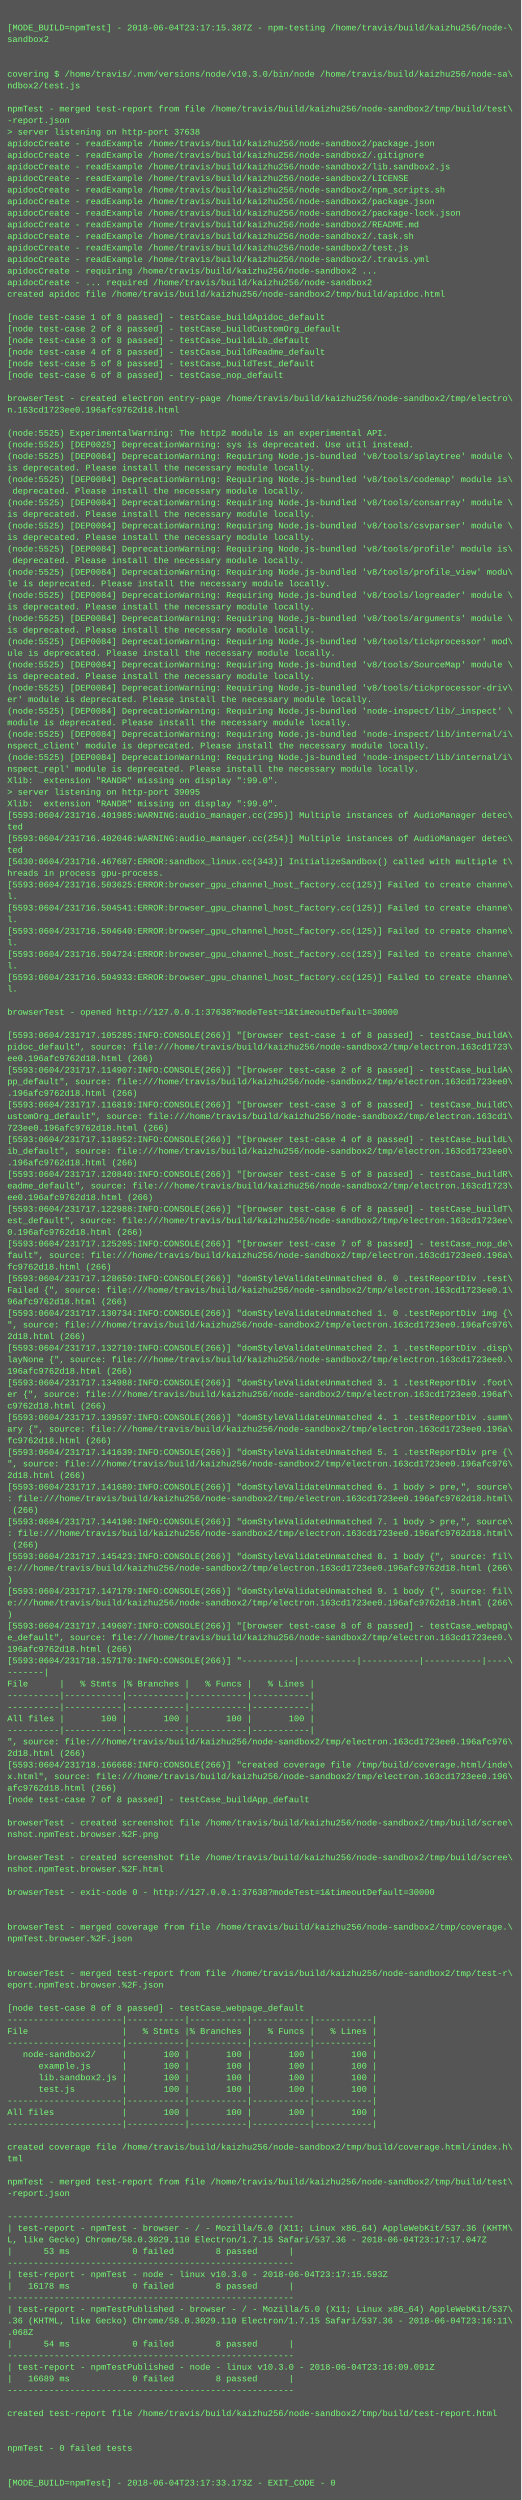
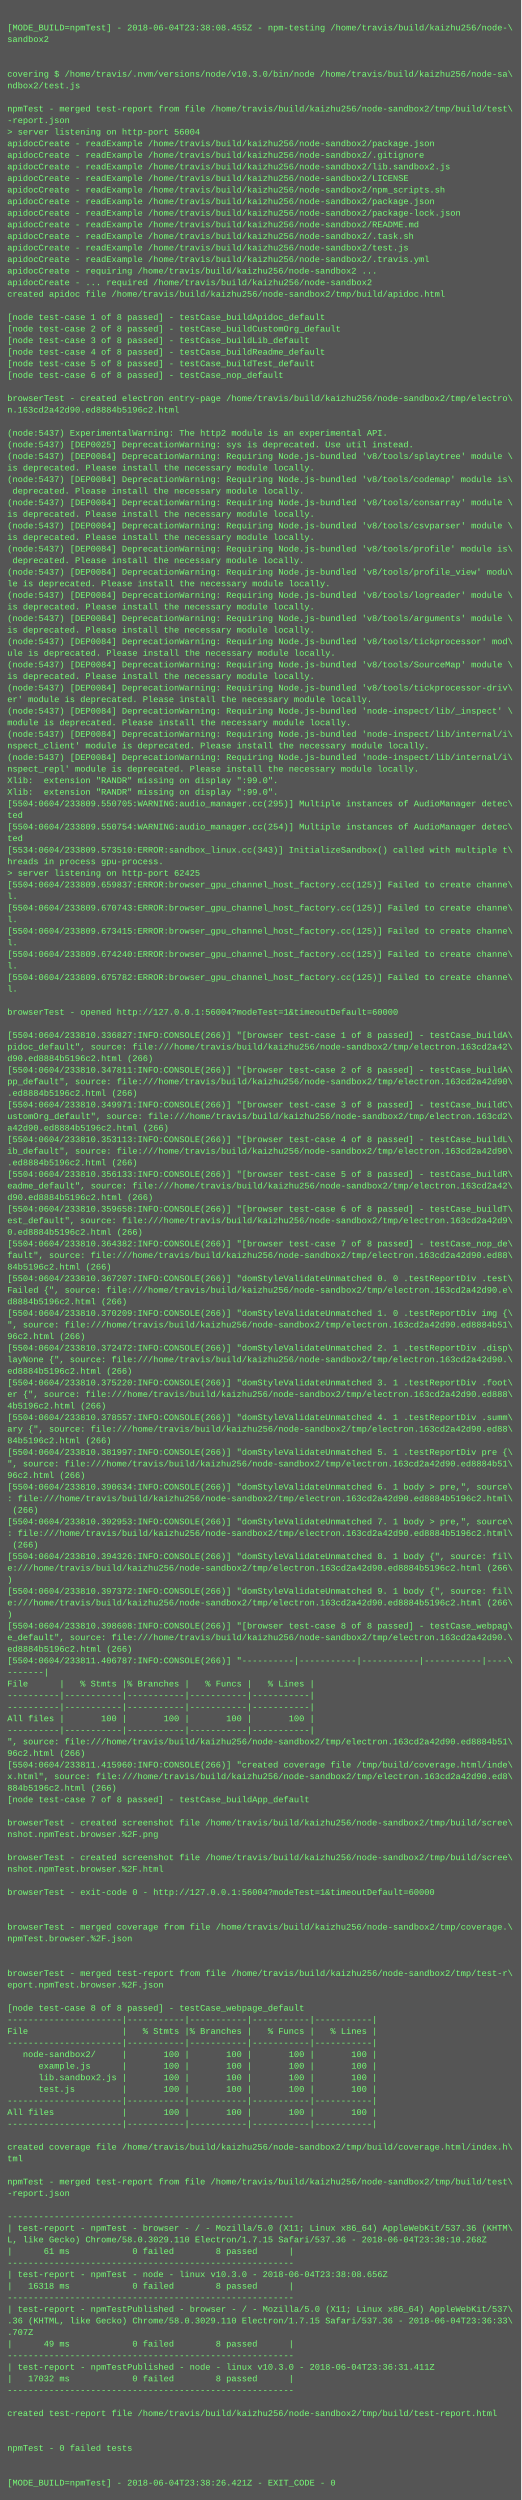
<svg xmlns="http://www.w3.org/2000/svg" height="3454" width="720">
  <rect height="3454" fill="#555" width="720" />
  <text fill="#7f7" font-family="Courier New" font-size="12" xml:space="preserve">
    <tspan x="10" y="26" />
-     <tspan x="10" y="42">[MODE_BUILD=npmTest] - 2018-06-04T23:17:15.387Z - npm-testing /home/travis/build/kaizhu256/node-\</tspan>
+     <tspan x="10" y="42">[MODE_BUILD=npmTest] - 2018-06-04T23:38:08.455Z - npm-testing /home/travis/build/kaizhu256/node-\</tspan>
    <tspan x="10" y="58">sandbox2</tspan>
    <tspan x="10" y="74" />
    <tspan x="10" y="90" />
    <tspan x="10" y="106">covering $ /home/travis/.nvm/versions/node/v10.3.0/bin/node /home/travis/build/kaizhu256/node-sa\</tspan>
    <tspan x="10" y="122">ndbox2/test.js</tspan>
    <tspan x="10" y="138" />
    <tspan x="10" y="154">npmTest - merged test-report from file /home/travis/build/kaizhu256/node-sandbox2/tmp/build/test\</tspan>
    <tspan x="10" y="170">-report.json</tspan>
-     <tspan x="10" y="186">&gt; server listening on http-port 37638</tspan>
+     <tspan x="10" y="186">&gt; server listening on http-port 56004</tspan>
    <tspan x="10" y="202">apidocCreate - readExample /home/travis/build/kaizhu256/node-sandbox2/package.json</tspan>
    <tspan x="10" y="218">apidocCreate - readExample /home/travis/build/kaizhu256/node-sandbox2/.gitignore</tspan>
    <tspan x="10" y="234">apidocCreate - readExample /home/travis/build/kaizhu256/node-sandbox2/lib.sandbox2.js</tspan>
    <tspan x="10" y="250">apidocCreate - readExample /home/travis/build/kaizhu256/node-sandbox2/LICENSE</tspan>
    <tspan x="10" y="266">apidocCreate - readExample /home/travis/build/kaizhu256/node-sandbox2/npm_scripts.sh</tspan>
    <tspan x="10" y="282">apidocCreate - readExample /home/travis/build/kaizhu256/node-sandbox2/package.json</tspan>
    <tspan x="10" y="298">apidocCreate - readExample /home/travis/build/kaizhu256/node-sandbox2/package-lock.json</tspan>
    <tspan x="10" y="314">apidocCreate - readExample /home/travis/build/kaizhu256/node-sandbox2/README.md</tspan>
    <tspan x="10" y="330">apidocCreate - readExample /home/travis/build/kaizhu256/node-sandbox2/.task.sh</tspan>
    <tspan x="10" y="346">apidocCreate - readExample /home/travis/build/kaizhu256/node-sandbox2/test.js</tspan>
    <tspan x="10" y="362">apidocCreate - readExample /home/travis/build/kaizhu256/node-sandbox2/.travis.yml</tspan>
    <tspan x="10" y="378">apidocCreate - requiring /home/travis/build/kaizhu256/node-sandbox2 ...</tspan>
    <tspan x="10" y="394">apidocCreate - ... required /home/travis/build/kaizhu256/node-sandbox2</tspan>
    <tspan x="10" y="410">created apidoc file /home/travis/build/kaizhu256/node-sandbox2/tmp/build/apidoc.html</tspan>
    <tspan x="10" y="426" />
    <tspan x="10" y="442">[node test-case 1 of 8 passed] - testCase_buildApidoc_default</tspan>
    <tspan x="10" y="458">[node test-case 2 of 8 passed] - testCase_buildCustomOrg_default</tspan>
    <tspan x="10" y="474">[node test-case 3 of 8 passed] - testCase_buildLib_default</tspan>
    <tspan x="10" y="490">[node test-case 4 of 8 passed] - testCase_buildReadme_default</tspan>
    <tspan x="10" y="506">[node test-case 5 of 8 passed] - testCase_buildTest_default</tspan>
    <tspan x="10" y="522">[node test-case 6 of 8 passed] - testCase_nop_default</tspan>
    <tspan x="10" y="538" />
    <tspan x="10" y="554">browserTest - created electron entry-page /home/travis/build/kaizhu256/node-sandbox2/tmp/electro\</tspan>
-     <tspan x="10" y="570">n.163cd1723ee0.196afc9762d18.html</tspan>
+     <tspan x="10" y="570">n.163cd2a42d90.ed8884b5196c2.html</tspan>
    <tspan x="10" y="586" />
-     <tspan x="10" y="602">(node:5525) ExperimentalWarning: The http2 module is an experimental API.</tspan>
-     <tspan x="10" y="618">(node:5525) [DEP0025] DeprecationWarning: sys is deprecated. Use util instead.</tspan>
-     <tspan x="10" y="634">(node:5525) [DEP0084] DeprecationWarning: Requiring Node.js-bundled 'v8/tools/splaytree' module \</tspan>
+     <tspan x="10" y="602">(node:5437) ExperimentalWarning: The http2 module is an experimental API.</tspan>
+     <tspan x="10" y="618">(node:5437) [DEP0025] DeprecationWarning: sys is deprecated. Use util instead.</tspan>
+     <tspan x="10" y="634">(node:5437) [DEP0084] DeprecationWarning: Requiring Node.js-bundled 'v8/tools/splaytree' module \</tspan>
    <tspan x="10" y="650">is deprecated. Please install the necessary module locally.</tspan>
-     <tspan x="10" y="666">(node:5525) [DEP0084] DeprecationWarning: Requiring Node.js-bundled 'v8/tools/codemap' module is\</tspan>
+     <tspan x="10" y="666">(node:5437) [DEP0084] DeprecationWarning: Requiring Node.js-bundled 'v8/tools/codemap' module is\</tspan>
    <tspan x="10" y="682"> deprecated. Please install the necessary module locally.</tspan>
-     <tspan x="10" y="698">(node:5525) [DEP0084] DeprecationWarning: Requiring Node.js-bundled 'v8/tools/consarray' module \</tspan>
+     <tspan x="10" y="698">(node:5437) [DEP0084] DeprecationWarning: Requiring Node.js-bundled 'v8/tools/consarray' module \</tspan>
    <tspan x="10" y="714">is deprecated. Please install the necessary module locally.</tspan>
-     <tspan x="10" y="730">(node:5525) [DEP0084] DeprecationWarning: Requiring Node.js-bundled 'v8/tools/csvparser' module \</tspan>
+     <tspan x="10" y="730">(node:5437) [DEP0084] DeprecationWarning: Requiring Node.js-bundled 'v8/tools/csvparser' module \</tspan>
    <tspan x="10" y="746">is deprecated. Please install the necessary module locally.</tspan>
-     <tspan x="10" y="762">(node:5525) [DEP0084] DeprecationWarning: Requiring Node.js-bundled 'v8/tools/profile' module is\</tspan>
+     <tspan x="10" y="762">(node:5437) [DEP0084] DeprecationWarning: Requiring Node.js-bundled 'v8/tools/profile' module is\</tspan>
    <tspan x="10" y="778"> deprecated. Please install the necessary module locally.</tspan>
-     <tspan x="10" y="794">(node:5525) [DEP0084] DeprecationWarning: Requiring Node.js-bundled 'v8/tools/profile_view' modu\</tspan>
+     <tspan x="10" y="794">(node:5437) [DEP0084] DeprecationWarning: Requiring Node.js-bundled 'v8/tools/profile_view' modu\</tspan>
    <tspan x="10" y="810">le is deprecated. Please install the necessary module locally.</tspan>
-     <tspan x="10" y="826">(node:5525) [DEP0084] DeprecationWarning: Requiring Node.js-bundled 'v8/tools/logreader' module \</tspan>
+     <tspan x="10" y="826">(node:5437) [DEP0084] DeprecationWarning: Requiring Node.js-bundled 'v8/tools/logreader' module \</tspan>
    <tspan x="10" y="842">is deprecated. Please install the necessary module locally.</tspan>
-     <tspan x="10" y="858">(node:5525) [DEP0084] DeprecationWarning: Requiring Node.js-bundled 'v8/tools/arguments' module \</tspan>
+     <tspan x="10" y="858">(node:5437) [DEP0084] DeprecationWarning: Requiring Node.js-bundled 'v8/tools/arguments' module \</tspan>
    <tspan x="10" y="874">is deprecated. Please install the necessary module locally.</tspan>
-     <tspan x="10" y="890">(node:5525) [DEP0084] DeprecationWarning: Requiring Node.js-bundled 'v8/tools/tickprocessor' mod\</tspan>
+     <tspan x="10" y="890">(node:5437) [DEP0084] DeprecationWarning: Requiring Node.js-bundled 'v8/tools/tickprocessor' mod\</tspan>
    <tspan x="10" y="906">ule is deprecated. Please install the necessary module locally.</tspan>
-     <tspan x="10" y="922">(node:5525) [DEP0084] DeprecationWarning: Requiring Node.js-bundled 'v8/tools/SourceMap' module \</tspan>
+     <tspan x="10" y="922">(node:5437) [DEP0084] DeprecationWarning: Requiring Node.js-bundled 'v8/tools/SourceMap' module \</tspan>
    <tspan x="10" y="938">is deprecated. Please install the necessary module locally.</tspan>
-     <tspan x="10" y="954">(node:5525) [DEP0084] DeprecationWarning: Requiring Node.js-bundled 'v8/tools/tickprocessor-driv\</tspan>
+     <tspan x="10" y="954">(node:5437) [DEP0084] DeprecationWarning: Requiring Node.js-bundled 'v8/tools/tickprocessor-driv\</tspan>
    <tspan x="10" y="970">er' module is deprecated. Please install the necessary module locally.</tspan>
-     <tspan x="10" y="986">(node:5525) [DEP0084] DeprecationWarning: Requiring Node.js-bundled 'node-inspect/lib/_inspect' \</tspan>
+     <tspan x="10" y="986">(node:5437) [DEP0084] DeprecationWarning: Requiring Node.js-bundled 'node-inspect/lib/_inspect' \</tspan>
    <tspan x="10" y="1002">module is deprecated. Please install the necessary module locally.</tspan>
-     <tspan x="10" y="1018">(node:5525) [DEP0084] DeprecationWarning: Requiring Node.js-bundled 'node-inspect/lib/internal/i\</tspan>
+     <tspan x="10" y="1018">(node:5437) [DEP0084] DeprecationWarning: Requiring Node.js-bundled 'node-inspect/lib/internal/i\</tspan>
    <tspan x="10" y="1034">nspect_client' module is deprecated. Please install the necessary module locally.</tspan>
-     <tspan x="10" y="1050">(node:5525) [DEP0084] DeprecationWarning: Requiring Node.js-bundled 'node-inspect/lib/internal/i\</tspan>
+     <tspan x="10" y="1050">(node:5437) [DEP0084] DeprecationWarning: Requiring Node.js-bundled 'node-inspect/lib/internal/i\</tspan>
    <tspan x="10" y="1066">nspect_repl' module is deprecated. Please install the necessary module locally.</tspan>
    <tspan x="10" y="1082">Xlib:  extension "RANDR" missing on display ":99.0".</tspan>
-     <tspan x="10" y="1098">&gt; server listening on http-port 39095</tspan>
-     <tspan x="10" y="1114">Xlib:  extension "RANDR" missing on display ":99.0".</tspan>
-     <tspan x="10" y="1130">[5593:0604/231716.401985:WARNING:audio_manager.cc(295)] Multiple instances of AudioManager detec\</tspan>
-     <tspan x="10" y="1146">ted</tspan>
-     <tspan x="10" y="1162">[5593:0604/231716.402046:WARNING:audio_manager.cc(254)] Multiple instances of AudioManager detec\</tspan>
-     <tspan x="10" y="1178">ted</tspan>
-     <tspan x="10" y="1194">[5630:0604/231716.467687:ERROR:sandbox_linux.cc(343)] InitializeSandbox() called with multiple t\</tspan>
-     <tspan x="10" y="1210">hreads in process gpu-process. </tspan>
-     <tspan x="10" y="1226">[5593:0604/231716.503625:ERROR:browser_gpu_channel_host_factory.cc(125)] Failed to create channe\</tspan>
+     <tspan x="10" y="1098">Xlib:  extension "RANDR" missing on display ":99.0".</tspan>
+     <tspan x="10" y="1114">[5504:0604/233809.550705:WARNING:audio_manager.cc(295)] Multiple instances of AudioManager detec\</tspan>
+     <tspan x="10" y="1130">ted</tspan>
+     <tspan x="10" y="1146">[5504:0604/233809.550754:WARNING:audio_manager.cc(254)] Multiple instances of AudioManager detec\</tspan>
+     <tspan x="10" y="1162">ted</tspan>
+     <tspan x="10" y="1178">[5534:0604/233809.573510:ERROR:sandbox_linux.cc(343)] InitializeSandbox() called with multiple t\</tspan>
+     <tspan x="10" y="1194">hreads in process gpu-process. </tspan>
+     <tspan x="10" y="1210">&gt; server listening on http-port 62425</tspan>
+     <tspan x="10" y="1226">[5504:0604/233809.659837:ERROR:browser_gpu_channel_host_factory.cc(125)] Failed to create channe\</tspan>
    <tspan x="10" y="1242">l.</tspan>
-     <tspan x="10" y="1258">[5593:0604/231716.504541:ERROR:browser_gpu_channel_host_factory.cc(125)] Failed to create channe\</tspan>
+     <tspan x="10" y="1258">[5504:0604/233809.670743:ERROR:browser_gpu_channel_host_factory.cc(125)] Failed to create channe\</tspan>
    <tspan x="10" y="1274">l.</tspan>
-     <tspan x="10" y="1290">[5593:0604/231716.504640:ERROR:browser_gpu_channel_host_factory.cc(125)] Failed to create channe\</tspan>
+     <tspan x="10" y="1290">[5504:0604/233809.673415:ERROR:browser_gpu_channel_host_factory.cc(125)] Failed to create channe\</tspan>
    <tspan x="10" y="1306">l.</tspan>
-     <tspan x="10" y="1322">[5593:0604/231716.504724:ERROR:browser_gpu_channel_host_factory.cc(125)] Failed to create channe\</tspan>
+     <tspan x="10" y="1322">[5504:0604/233809.674240:ERROR:browser_gpu_channel_host_factory.cc(125)] Failed to create channe\</tspan>
    <tspan x="10" y="1338">l.</tspan>
-     <tspan x="10" y="1354">[5593:0604/231716.504933:ERROR:browser_gpu_channel_host_factory.cc(125)] Failed to create channe\</tspan>
+     <tspan x="10" y="1354">[5504:0604/233809.675782:ERROR:browser_gpu_channel_host_factory.cc(125)] Failed to create channe\</tspan>
    <tspan x="10" y="1370">l.</tspan>
    <tspan x="10" y="1386" />
-     <tspan x="10" y="1402">browserTest - opened http://127.0.0.1:37638?modeTest=1&amp;timeoutDefault=30000</tspan>
+     <tspan x="10" y="1402">browserTest - opened http://127.0.0.1:56004?modeTest=1&amp;timeoutDefault=60000</tspan>
    <tspan x="10" y="1418" />
-     <tspan x="10" y="1434">[5593:0604/231717.105285:INFO:CONSOLE(266)] "[browser test-case 1 of 8 passed] - testCase_buildA\</tspan>
-     <tspan x="10" y="1450">pidoc_default", source: file:///home/travis/build/kaizhu256/node-sandbox2/tmp/electron.163cd1723\</tspan>
-     <tspan x="10" y="1466">ee0.196afc9762d18.html (266)</tspan>
-     <tspan x="10" y="1482">[5593:0604/231717.114907:INFO:CONSOLE(266)] "[browser test-case 2 of 8 passed] - testCase_buildA\</tspan>
-     <tspan x="10" y="1498">pp_default", source: file:///home/travis/build/kaizhu256/node-sandbox2/tmp/electron.163cd1723ee0\</tspan>
-     <tspan x="10" y="1514">.196afc9762d18.html (266)</tspan>
-     <tspan x="10" y="1530">[5593:0604/231717.116819:INFO:CONSOLE(266)] "[browser test-case 3 of 8 passed] - testCase_buildC\</tspan>
-     <tspan x="10" y="1546">ustomOrg_default", source: file:///home/travis/build/kaizhu256/node-sandbox2/tmp/electron.163cd1\</tspan>
-     <tspan x="10" y="1562">723ee0.196afc9762d18.html (266)</tspan>
-     <tspan x="10" y="1578">[5593:0604/231717.118952:INFO:CONSOLE(266)] "[browser test-case 4 of 8 passed] - testCase_buildL\</tspan>
-     <tspan x="10" y="1594">ib_default", source: file:///home/travis/build/kaizhu256/node-sandbox2/tmp/electron.163cd1723ee0\</tspan>
-     <tspan x="10" y="1610">.196afc9762d18.html (266)</tspan>
-     <tspan x="10" y="1626">[5593:0604/231717.120840:INFO:CONSOLE(266)] "[browser test-case 5 of 8 passed] - testCase_buildR\</tspan>
-     <tspan x="10" y="1642">eadme_default", source: file:///home/travis/build/kaizhu256/node-sandbox2/tmp/electron.163cd1723\</tspan>
-     <tspan x="10" y="1658">ee0.196afc9762d18.html (266)</tspan>
-     <tspan x="10" y="1674">[5593:0604/231717.122988:INFO:CONSOLE(266)] "[browser test-case 6 of 8 passed] - testCase_buildT\</tspan>
-     <tspan x="10" y="1690">est_default", source: file:///home/travis/build/kaizhu256/node-sandbox2/tmp/electron.163cd1723ee\</tspan>
-     <tspan x="10" y="1706">0.196afc9762d18.html (266)</tspan>
-     <tspan x="10" y="1722">[5593:0604/231717.125205:INFO:CONSOLE(266)] "[browser test-case 7 of 8 passed] - testCase_nop_de\</tspan>
-     <tspan x="10" y="1738">fault", source: file:///home/travis/build/kaizhu256/node-sandbox2/tmp/electron.163cd1723ee0.196a\</tspan>
-     <tspan x="10" y="1754">fc9762d18.html (266)</tspan>
-     <tspan x="10" y="1770">[5593:0604/231717.128650:INFO:CONSOLE(266)] "domStyleValidateUnmatched 0. 0 .testReportDiv .test\</tspan>
-     <tspan x="10" y="1786">Failed {", source: file:///home/travis/build/kaizhu256/node-sandbox2/tmp/electron.163cd1723ee0.1\</tspan>
-     <tspan x="10" y="1802">96afc9762d18.html (266)</tspan>
-     <tspan x="10" y="1818">[5593:0604/231717.130734:INFO:CONSOLE(266)] "domStyleValidateUnmatched 1. 0 .testReportDiv img {\</tspan>
-     <tspan x="10" y="1834">", source: file:///home/travis/build/kaizhu256/node-sandbox2/tmp/electron.163cd1723ee0.196afc976\</tspan>
-     <tspan x="10" y="1850">2d18.html (266)</tspan>
-     <tspan x="10" y="1866">[5593:0604/231717.132710:INFO:CONSOLE(266)] "domStyleValidateUnmatched 2. 1 .testReportDiv .disp\</tspan>
-     <tspan x="10" y="1882">layNone {", source: file:///home/travis/build/kaizhu256/node-sandbox2/tmp/electron.163cd1723ee0.\</tspan>
-     <tspan x="10" y="1898">196afc9762d18.html (266)</tspan>
-     <tspan x="10" y="1914">[5593:0604/231717.134988:INFO:CONSOLE(266)] "domStyleValidateUnmatched 3. 1 .testReportDiv .foot\</tspan>
-     <tspan x="10" y="1930">er {", source: file:///home/travis/build/kaizhu256/node-sandbox2/tmp/electron.163cd1723ee0.196af\</tspan>
-     <tspan x="10" y="1946">c9762d18.html (266)</tspan>
-     <tspan x="10" y="1962">[5593:0604/231717.139597:INFO:CONSOLE(266)] "domStyleValidateUnmatched 4. 1 .testReportDiv .summ\</tspan>
-     <tspan x="10" y="1978">ary {", source: file:///home/travis/build/kaizhu256/node-sandbox2/tmp/electron.163cd1723ee0.196a\</tspan>
-     <tspan x="10" y="1994">fc9762d18.html (266)</tspan>
-     <tspan x="10" y="2010">[5593:0604/231717.141639:INFO:CONSOLE(266)] "domStyleValidateUnmatched 5. 1 .testReportDiv pre {\</tspan>
-     <tspan x="10" y="2026">", source: file:///home/travis/build/kaizhu256/node-sandbox2/tmp/electron.163cd1723ee0.196afc976\</tspan>
-     <tspan x="10" y="2042">2d18.html (266)</tspan>
-     <tspan x="10" y="2058">[5593:0604/231717.141680:INFO:CONSOLE(266)] "domStyleValidateUnmatched 6. 1 body &gt; pre,", source\</tspan>
-     <tspan x="10" y="2074">: file:///home/travis/build/kaizhu256/node-sandbox2/tmp/electron.163cd1723ee0.196afc9762d18.html\</tspan>
+     <tspan x="10" y="1434">[5504:0604/233810.336827:INFO:CONSOLE(266)] "[browser test-case 1 of 8 passed] - testCase_buildA\</tspan>
+     <tspan x="10" y="1450">pidoc_default", source: file:///home/travis/build/kaizhu256/node-sandbox2/tmp/electron.163cd2a42\</tspan>
+     <tspan x="10" y="1466">d90.ed8884b5196c2.html (266)</tspan>
+     <tspan x="10" y="1482">[5504:0604/233810.347811:INFO:CONSOLE(266)] "[browser test-case 2 of 8 passed] - testCase_buildA\</tspan>
+     <tspan x="10" y="1498">pp_default", source: file:///home/travis/build/kaizhu256/node-sandbox2/tmp/electron.163cd2a42d90\</tspan>
+     <tspan x="10" y="1514">.ed8884b5196c2.html (266)</tspan>
+     <tspan x="10" y="1530">[5504:0604/233810.349971:INFO:CONSOLE(266)] "[browser test-case 3 of 8 passed] - testCase_buildC\</tspan>
+     <tspan x="10" y="1546">ustomOrg_default", source: file:///home/travis/build/kaizhu256/node-sandbox2/tmp/electron.163cd2\</tspan>
+     <tspan x="10" y="1562">a42d90.ed8884b5196c2.html (266)</tspan>
+     <tspan x="10" y="1578">[5504:0604/233810.353113:INFO:CONSOLE(266)] "[browser test-case 4 of 8 passed] - testCase_buildL\</tspan>
+     <tspan x="10" y="1594">ib_default", source: file:///home/travis/build/kaizhu256/node-sandbox2/tmp/electron.163cd2a42d90\</tspan>
+     <tspan x="10" y="1610">.ed8884b5196c2.html (266)</tspan>
+     <tspan x="10" y="1626">[5504:0604/233810.356133:INFO:CONSOLE(266)] "[browser test-case 5 of 8 passed] - testCase_buildR\</tspan>
+     <tspan x="10" y="1642">eadme_default", source: file:///home/travis/build/kaizhu256/node-sandbox2/tmp/electron.163cd2a42\</tspan>
+     <tspan x="10" y="1658">d90.ed8884b5196c2.html (266)</tspan>
+     <tspan x="10" y="1674">[5504:0604/233810.359658:INFO:CONSOLE(266)] "[browser test-case 6 of 8 passed] - testCase_buildT\</tspan>
+     <tspan x="10" y="1690">est_default", source: file:///home/travis/build/kaizhu256/node-sandbox2/tmp/electron.163cd2a42d9\</tspan>
+     <tspan x="10" y="1706">0.ed8884b5196c2.html (266)</tspan>
+     <tspan x="10" y="1722">[5504:0604/233810.364382:INFO:CONSOLE(266)] "[browser test-case 7 of 8 passed] - testCase_nop_de\</tspan>
+     <tspan x="10" y="1738">fault", source: file:///home/travis/build/kaizhu256/node-sandbox2/tmp/electron.163cd2a42d90.ed88\</tspan>
+     <tspan x="10" y="1754">84b5196c2.html (266)</tspan>
+     <tspan x="10" y="1770">[5504:0604/233810.367207:INFO:CONSOLE(266)] "domStyleValidateUnmatched 0. 0 .testReportDiv .test\</tspan>
+     <tspan x="10" y="1786">Failed {", source: file:///home/travis/build/kaizhu256/node-sandbox2/tmp/electron.163cd2a42d90.e\</tspan>
+     <tspan x="10" y="1802">d8884b5196c2.html (266)</tspan>
+     <tspan x="10" y="1818">[5504:0604/233810.370209:INFO:CONSOLE(266)] "domStyleValidateUnmatched 1. 0 .testReportDiv img {\</tspan>
+     <tspan x="10" y="1834">", source: file:///home/travis/build/kaizhu256/node-sandbox2/tmp/electron.163cd2a42d90.ed8884b51\</tspan>
+     <tspan x="10" y="1850">96c2.html (266)</tspan>
+     <tspan x="10" y="1866">[5504:0604/233810.372472:INFO:CONSOLE(266)] "domStyleValidateUnmatched 2. 1 .testReportDiv .disp\</tspan>
+     <tspan x="10" y="1882">layNone {", source: file:///home/travis/build/kaizhu256/node-sandbox2/tmp/electron.163cd2a42d90.\</tspan>
+     <tspan x="10" y="1898">ed8884b5196c2.html (266)</tspan>
+     <tspan x="10" y="1914">[5504:0604/233810.375220:INFO:CONSOLE(266)] "domStyleValidateUnmatched 3. 1 .testReportDiv .foot\</tspan>
+     <tspan x="10" y="1930">er {", source: file:///home/travis/build/kaizhu256/node-sandbox2/tmp/electron.163cd2a42d90.ed888\</tspan>
+     <tspan x="10" y="1946">4b5196c2.html (266)</tspan>
+     <tspan x="10" y="1962">[5504:0604/233810.378557:INFO:CONSOLE(266)] "domStyleValidateUnmatched 4. 1 .testReportDiv .summ\</tspan>
+     <tspan x="10" y="1978">ary {", source: file:///home/travis/build/kaizhu256/node-sandbox2/tmp/electron.163cd2a42d90.ed88\</tspan>
+     <tspan x="10" y="1994">84b5196c2.html (266)</tspan>
+     <tspan x="10" y="2010">[5504:0604/233810.381997:INFO:CONSOLE(266)] "domStyleValidateUnmatched 5. 1 .testReportDiv pre {\</tspan>
+     <tspan x="10" y="2026">", source: file:///home/travis/build/kaizhu256/node-sandbox2/tmp/electron.163cd2a42d90.ed8884b51\</tspan>
+     <tspan x="10" y="2042">96c2.html (266)</tspan>
+     <tspan x="10" y="2058">[5504:0604/233810.390634:INFO:CONSOLE(266)] "domStyleValidateUnmatched 6. 1 body &gt; pre,", source\</tspan>
+     <tspan x="10" y="2074">: file:///home/travis/build/kaizhu256/node-sandbox2/tmp/electron.163cd2a42d90.ed8884b5196c2.html\</tspan>
    <tspan x="10" y="2090"> (266)</tspan>
-     <tspan x="10" y="2106">[5593:0604/231717.144198:INFO:CONSOLE(266)] "domStyleValidateUnmatched 7. 1 body &gt; pre,", source\</tspan>
-     <tspan x="10" y="2122">: file:///home/travis/build/kaizhu256/node-sandbox2/tmp/electron.163cd1723ee0.196afc9762d18.html\</tspan>
+     <tspan x="10" y="2106">[5504:0604/233810.392953:INFO:CONSOLE(266)] "domStyleValidateUnmatched 7. 1 body &gt; pre,", source\</tspan>
+     <tspan x="10" y="2122">: file:///home/travis/build/kaizhu256/node-sandbox2/tmp/electron.163cd2a42d90.ed8884b5196c2.html\</tspan>
    <tspan x="10" y="2138"> (266)</tspan>
-     <tspan x="10" y="2154">[5593:0604/231717.145423:INFO:CONSOLE(266)] "domStyleValidateUnmatched 8. 1 body {", source: fil\</tspan>
-     <tspan x="10" y="2170">e:///home/travis/build/kaizhu256/node-sandbox2/tmp/electron.163cd1723ee0.196afc9762d18.html (266\</tspan>
+     <tspan x="10" y="2154">[5504:0604/233810.394326:INFO:CONSOLE(266)] "domStyleValidateUnmatched 8. 1 body {", source: fil\</tspan>
+     <tspan x="10" y="2170">e:///home/travis/build/kaizhu256/node-sandbox2/tmp/electron.163cd2a42d90.ed8884b5196c2.html (266\</tspan>
    <tspan x="10" y="2186">)</tspan>
-     <tspan x="10" y="2202">[5593:0604/231717.147179:INFO:CONSOLE(266)] "domStyleValidateUnmatched 9. 1 body {", source: fil\</tspan>
-     <tspan x="10" y="2218">e:///home/travis/build/kaizhu256/node-sandbox2/tmp/electron.163cd1723ee0.196afc9762d18.html (266\</tspan>
+     <tspan x="10" y="2202">[5504:0604/233810.397372:INFO:CONSOLE(266)] "domStyleValidateUnmatched 9. 1 body {", source: fil\</tspan>
+     <tspan x="10" y="2218">e:///home/travis/build/kaizhu256/node-sandbox2/tmp/electron.163cd2a42d90.ed8884b5196c2.html (266\</tspan>
    <tspan x="10" y="2234">)</tspan>
-     <tspan x="10" y="2250">[5593:0604/231717.149607:INFO:CONSOLE(266)] "[browser test-case 8 of 8 passed] - testCase_webpag\</tspan>
-     <tspan x="10" y="2266">e_default", source: file:///home/travis/build/kaizhu256/node-sandbox2/tmp/electron.163cd1723ee0.\</tspan>
-     <tspan x="10" y="2282">196afc9762d18.html (266)</tspan>
-     <tspan x="10" y="2298">[5593:0604/231718.157170:INFO:CONSOLE(266)] "----------|-----------|-----------|-----------|----\</tspan>
+     <tspan x="10" y="2250">[5504:0604/233810.398608:INFO:CONSOLE(266)] "[browser test-case 8 of 8 passed] - testCase_webpag\</tspan>
+     <tspan x="10" y="2266">e_default", source: file:///home/travis/build/kaizhu256/node-sandbox2/tmp/electron.163cd2a42d90.\</tspan>
+     <tspan x="10" y="2282">ed8884b5196c2.html (266)</tspan>
+     <tspan x="10" y="2298">[5504:0604/233811.406787:INFO:CONSOLE(266)] "----------|-----------|-----------|-----------|----\</tspan>
    <tspan x="10" y="2314">-------|</tspan>
    <tspan x="10" y="2330">File      |   % Stmts |% Branches |   % Funcs |   % Lines |</tspan>
    <tspan x="10" y="2346">----------|-----------|-----------|-----------|-----------|</tspan>
    <tspan x="10" y="2362">----------|-----------|-----------|-----------|-----------|</tspan>
    <tspan x="10" y="2378">All files |       100 |       100 |       100 |       100 |</tspan>
    <tspan x="10" y="2394">----------|-----------|-----------|-----------|-----------|</tspan>
-     <tspan x="10" y="2410">", source: file:///home/travis/build/kaizhu256/node-sandbox2/tmp/electron.163cd1723ee0.196afc976\</tspan>
-     <tspan x="10" y="2426">2d18.html (266)</tspan>
-     <tspan x="10" y="2442">[5593:0604/231718.166668:INFO:CONSOLE(266)] "created coverage file /tmp/build/coverage.html/inde\</tspan>
-     <tspan x="10" y="2458">x.html", source: file:///home/travis/build/kaizhu256/node-sandbox2/tmp/electron.163cd1723ee0.196\</tspan>
-     <tspan x="10" y="2474">afc9762d18.html (266)</tspan>
+     <tspan x="10" y="2410">", source: file:///home/travis/build/kaizhu256/node-sandbox2/tmp/electron.163cd2a42d90.ed8884b51\</tspan>
+     <tspan x="10" y="2426">96c2.html (266)</tspan>
+     <tspan x="10" y="2442">[5504:0604/233811.415960:INFO:CONSOLE(266)] "created coverage file /tmp/build/coverage.html/inde\</tspan>
+     <tspan x="10" y="2458">x.html", source: file:///home/travis/build/kaizhu256/node-sandbox2/tmp/electron.163cd2a42d90.ed8\</tspan>
+     <tspan x="10" y="2474">884b5196c2.html (266)</tspan>
    <tspan x="10" y="2490">[node test-case 7 of 8 passed] - testCase_buildApp_default</tspan>
    <tspan x="10" y="2506" />
    <tspan x="10" y="2522">browserTest - created screenshot file /home/travis/build/kaizhu256/node-sandbox2/tmp/build/scree\</tspan>
    <tspan x="10" y="2538">nshot.npmTest.browser.%2F.png</tspan>
    <tspan x="10" y="2554" />
    <tspan x="10" y="2570">browserTest - created screenshot file /home/travis/build/kaizhu256/node-sandbox2/tmp/build/scree\</tspan>
    <tspan x="10" y="2586">nshot.npmTest.browser.%2F.html</tspan>
    <tspan x="10" y="2602" />
-     <tspan x="10" y="2618">browserTest - exit-code 0 - http://127.0.0.1:37638?modeTest=1&amp;timeoutDefault=30000</tspan>
+     <tspan x="10" y="2618">browserTest - exit-code 0 - http://127.0.0.1:56004?modeTest=1&amp;timeoutDefault=60000</tspan>
    <tspan x="10" y="2634" />
    <tspan x="10" y="2650" />
    <tspan x="10" y="2666">browserTest - merged coverage from file /home/travis/build/kaizhu256/node-sandbox2/tmp/coverage.\</tspan>
    <tspan x="10" y="2682">npmTest.browser.%2F.json</tspan>
    <tspan x="10" y="2698" />
    <tspan x="10" y="2714" />
    <tspan x="10" y="2730">browserTest - merged test-report from file /home/travis/build/kaizhu256/node-sandbox2/tmp/test-r\</tspan>
    <tspan x="10" y="2746">eport.npmTest.browser.%2F.json</tspan>
    <tspan x="10" y="2762" />
    <tspan x="10" y="2778">[node test-case 8 of 8 passed] - testCase_webpage_default</tspan>
    <tspan x="10" y="2794">----------------------|-----------|-----------|-----------|-----------|</tspan>
    <tspan x="10" y="2810">File                  |   % Stmts |% Branches |   % Funcs |   % Lines |</tspan>
    <tspan x="10" y="2826">----------------------|-----------|-----------|-----------|-----------|</tspan>
    <tspan x="10" y="2842">   node-sandbox2/     |       100 |       100 |       100 |       100 |</tspan>
    <tspan x="10" y="2858">      example.js      |       100 |       100 |       100 |       100 |</tspan>
    <tspan x="10" y="2874">      lib.sandbox2.js |       100 |       100 |       100 |       100 |</tspan>
    <tspan x="10" y="2890">      test.js         |       100 |       100 |       100 |       100 |</tspan>
    <tspan x="10" y="2906">----------------------|-----------|-----------|-----------|-----------|</tspan>
    <tspan x="10" y="2922">All files             |       100 |       100 |       100 |       100 |</tspan>
    <tspan x="10" y="2938">----------------------|-----------|-----------|-----------|-----------|</tspan>
    <tspan x="10" y="2954" />
    <tspan x="10" y="2970">created coverage file /home/travis/build/kaizhu256/node-sandbox2/tmp/build/coverage.html/index.h\</tspan>
    <tspan x="10" y="2986">tml</tspan>
    <tspan x="10" y="3002" />
    <tspan x="10" y="3018">npmTest - merged test-report from file /home/travis/build/kaizhu256/node-sandbox2/tmp/build/test\</tspan>
    <tspan x="10" y="3034">-report.json</tspan>
    <tspan x="10" y="3050" />
    <tspan x="10" y="3066">-------------------------------------------------------</tspan>
    <tspan x="10" y="3082">| test-report - npmTest - browser - / - Mozilla/5.0 (X11; Linux x86_64) AppleWebKit/537.36 (KHTM\</tspan>
-     <tspan x="10" y="3098">L, like Gecko) Chrome/58.0.3029.110 Electron/1.7.15 Safari/537.36 - 2018-06-04T23:17:17.047Z</tspan>
-     <tspan x="10" y="3114">|      53 ms            0 failed        8 passed      |</tspan>
+     <tspan x="10" y="3098">L, like Gecko) Chrome/58.0.3029.110 Electron/1.7.15 Safari/537.36 - 2018-06-04T23:38:10.268Z</tspan>
+     <tspan x="10" y="3114">|      61 ms            0 failed        8 passed      |</tspan>
    <tspan x="10" y="3130">-------------------------------------------------------</tspan>
-     <tspan x="10" y="3146">| test-report - npmTest - node - linux v10.3.0 - 2018-06-04T23:17:15.593Z</tspan>
-     <tspan x="10" y="3162">|   16178 ms            0 failed        8 passed      |</tspan>
+     <tspan x="10" y="3146">| test-report - npmTest - node - linux v10.3.0 - 2018-06-04T23:38:08.656Z</tspan>
+     <tspan x="10" y="3162">|   16318 ms            0 failed        8 passed      |</tspan>
    <tspan x="10" y="3178">-------------------------------------------------------</tspan>
    <tspan x="10" y="3194">| test-report - npmTestPublished - browser - / - Mozilla/5.0 (X11; Linux x86_64) AppleWebKit/537\</tspan>
-     <tspan x="10" y="3210">.36 (KHTML, like Gecko) Chrome/58.0.3029.110 Electron/1.7.15 Safari/537.36 - 2018-06-04T23:16:11\</tspan>
-     <tspan x="10" y="3226">.068Z</tspan>
-     <tspan x="10" y="3242">|      54 ms            0 failed        8 passed      |</tspan>
+     <tspan x="10" y="3210">.36 (KHTML, like Gecko) Chrome/58.0.3029.110 Electron/1.7.15 Safari/537.36 - 2018-06-04T23:36:33\</tspan>
+     <tspan x="10" y="3226">.707Z</tspan>
+     <tspan x="10" y="3242">|      49 ms            0 failed        8 passed      |</tspan>
    <tspan x="10" y="3258">-------------------------------------------------------</tspan>
-     <tspan x="10" y="3274">| test-report - npmTestPublished - node - linux v10.3.0 - 2018-06-04T23:16:09.091Z</tspan>
-     <tspan x="10" y="3290">|   16689 ms            0 failed        8 passed      |</tspan>
+     <tspan x="10" y="3274">| test-report - npmTestPublished - node - linux v10.3.0 - 2018-06-04T23:36:31.411Z</tspan>
+     <tspan x="10" y="3290">|   17032 ms            0 failed        8 passed      |</tspan>
    <tspan x="10" y="3306">-------------------------------------------------------</tspan>
    <tspan x="10" y="3322" />
    <tspan x="10" y="3338">created test-report file /home/travis/build/kaizhu256/node-sandbox2/tmp/build/test-report.html</tspan>
    <tspan x="10" y="3354" />
    <tspan x="10" y="3370" />
    <tspan x="10" y="3386">npmTest - 0 failed tests</tspan>
    <tspan x="10" y="3402" />
    <tspan x="10" y="3418" />
-     <tspan x="10" y="3434">[MODE_BUILD=npmTest] - 2018-06-04T23:17:33.173Z - EXIT_CODE - 0</tspan>
+     <tspan x="10" y="3434">[MODE_BUILD=npmTest] - 2018-06-04T23:38:26.421Z - EXIT_CODE - 0</tspan>
  </text>
</svg>
